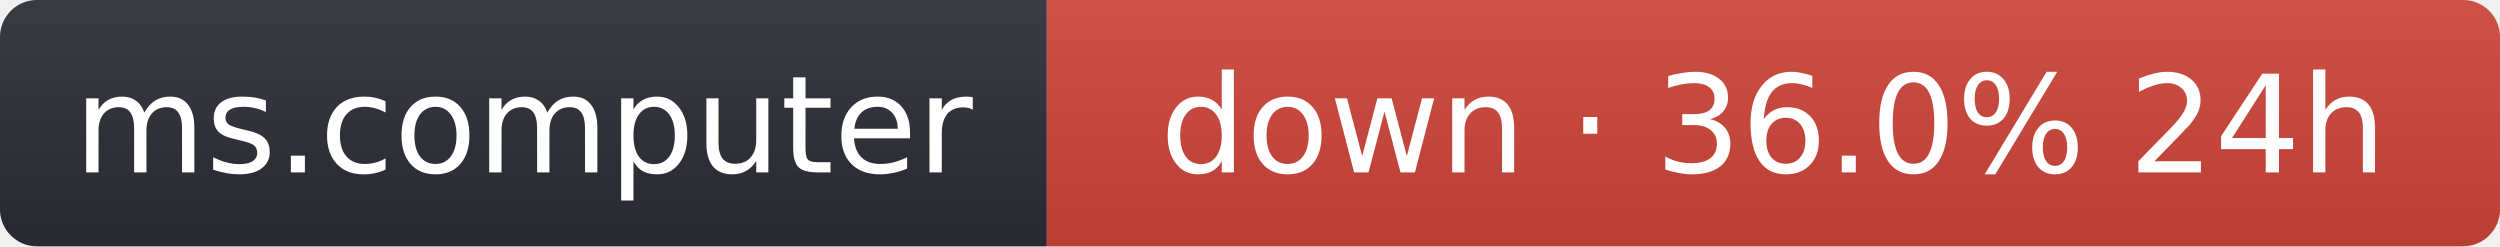
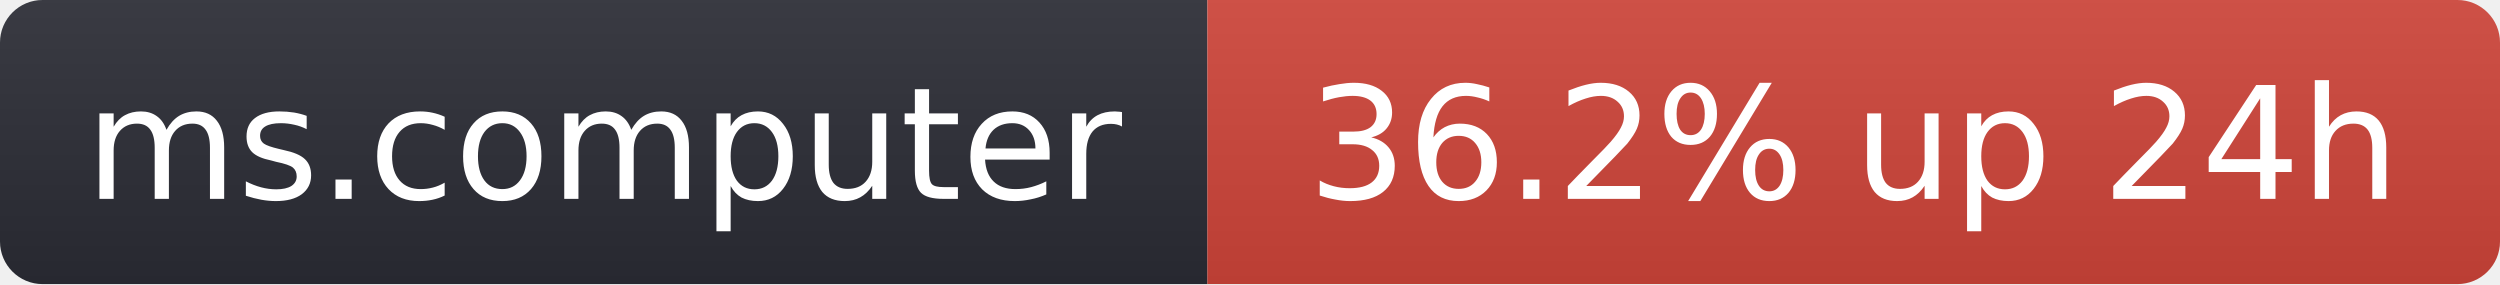
- <svg xmlns="http://www.w3.org/2000/svg" width="203" height="20" role="img" aria-label="ms.computer: down · 36.0% 24h">
+ <svg xmlns="http://www.w3.org/2000/svg" width="176" height="20" role="img" aria-label="ms.computer: 36.2% up 24h">
  <linearGradient id="s" x2="0" y2="100%">
    <stop offset="0" stop-color="#bbb" stop-opacity=".1" />
    <stop offset="1" stop-opacity=".1" />
  </linearGradient>
  <clipPath id="r">
-     <rect width="203" height="20" rx="3" fill="#fff" />
+     <rect width="176" height="20" rx="3" fill="#fff" />
  </clipPath>
  <g clip-path="url(#r)">
    <rect width="85" height="20" fill="#2b2d35" />
-     <rect x="85" width="118" height="20" fill="#d0453a" />
-     <rect width="203" height="20" fill="url(#s)" />
+     <rect x="85" width="91" height="20" fill="#d0453a" />
+     <rect width="176" height="20" fill="url(#s)" />
  </g>
  <g fill="#fff" text-anchor="middle" font-family="Verdana,Geneva,DejaVu Sans,sans-serif" font-size="11">
    <text x="42.5" y="14">ms.computer</text>
-     <text x="144" y="14">down · 36.0% 24h</text>
+     <text x="130.5" y="14">36.2% up 24h</text>
  </g>
</svg>
